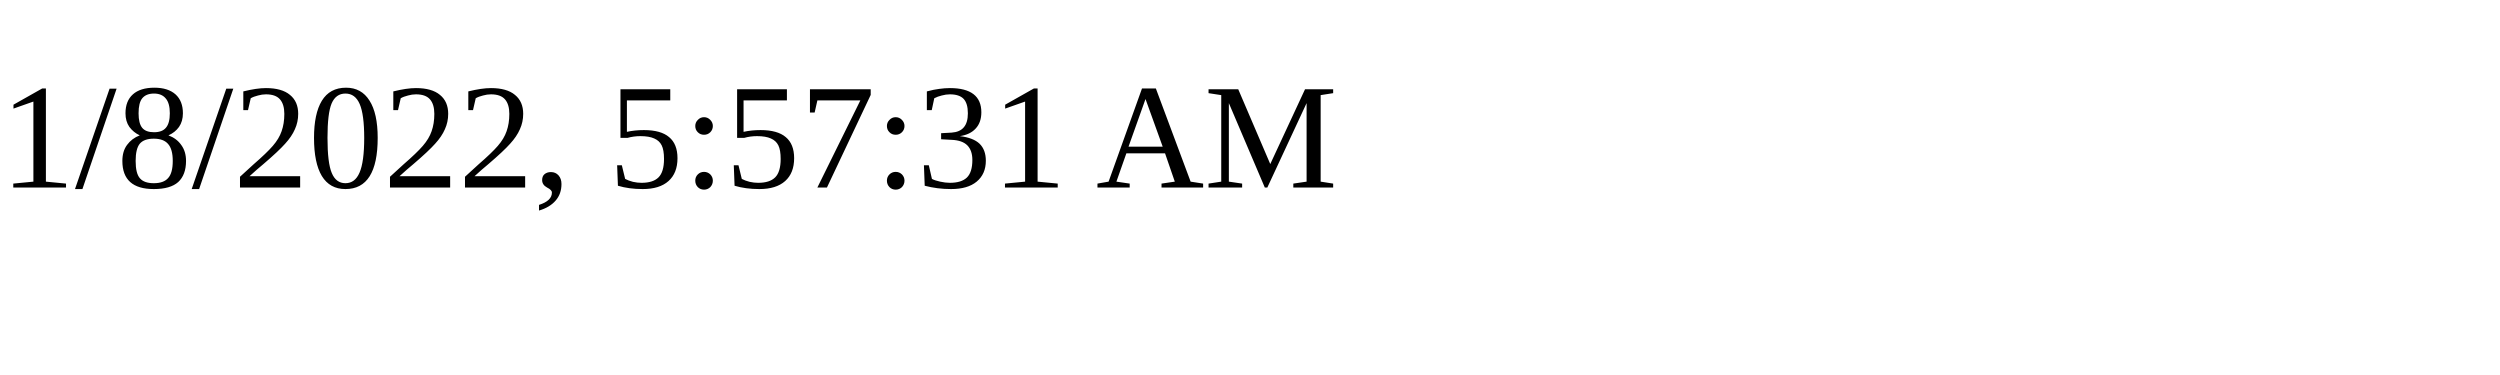
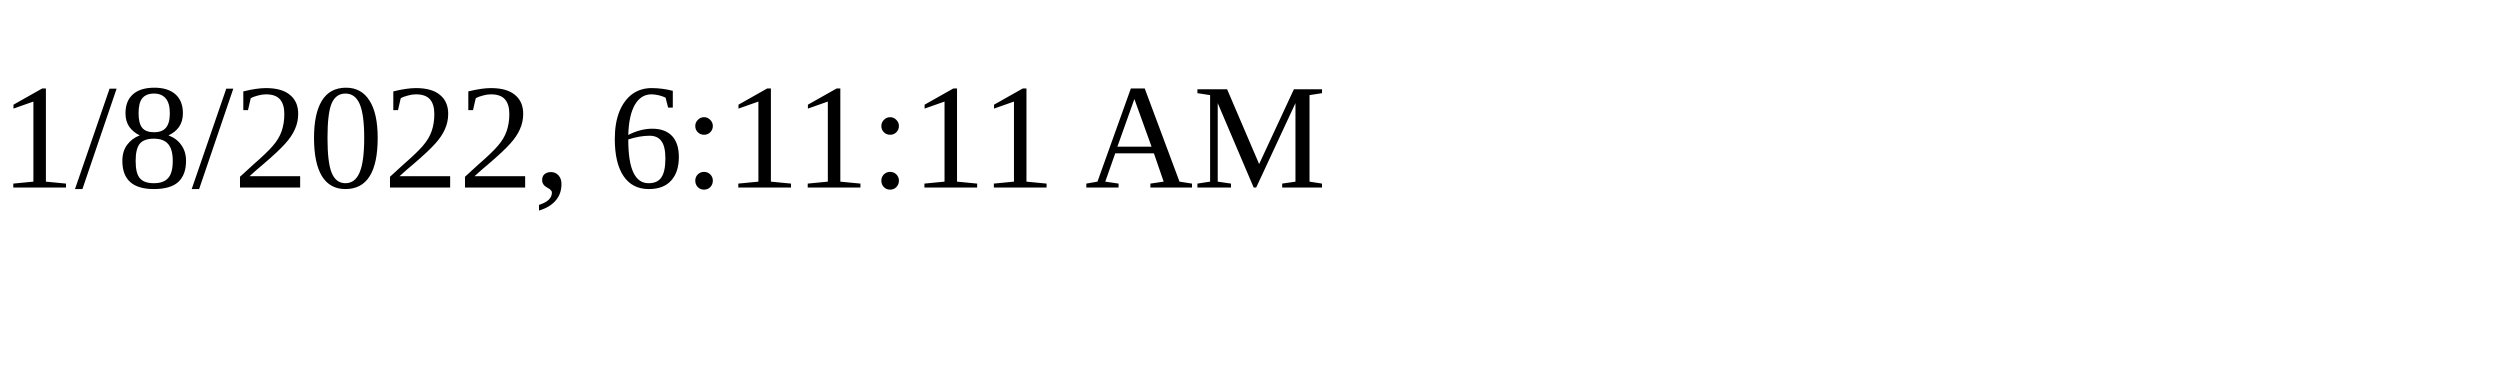
<svg xmlns="http://www.w3.org/2000/svg" height="30" width="200">
-   <text x="0" y="15">1/8/2022, 5:57:31 AM</text>
+   <text x="0" y="15">1/8/2022, 6:11:11 AM</text>
</svg>
